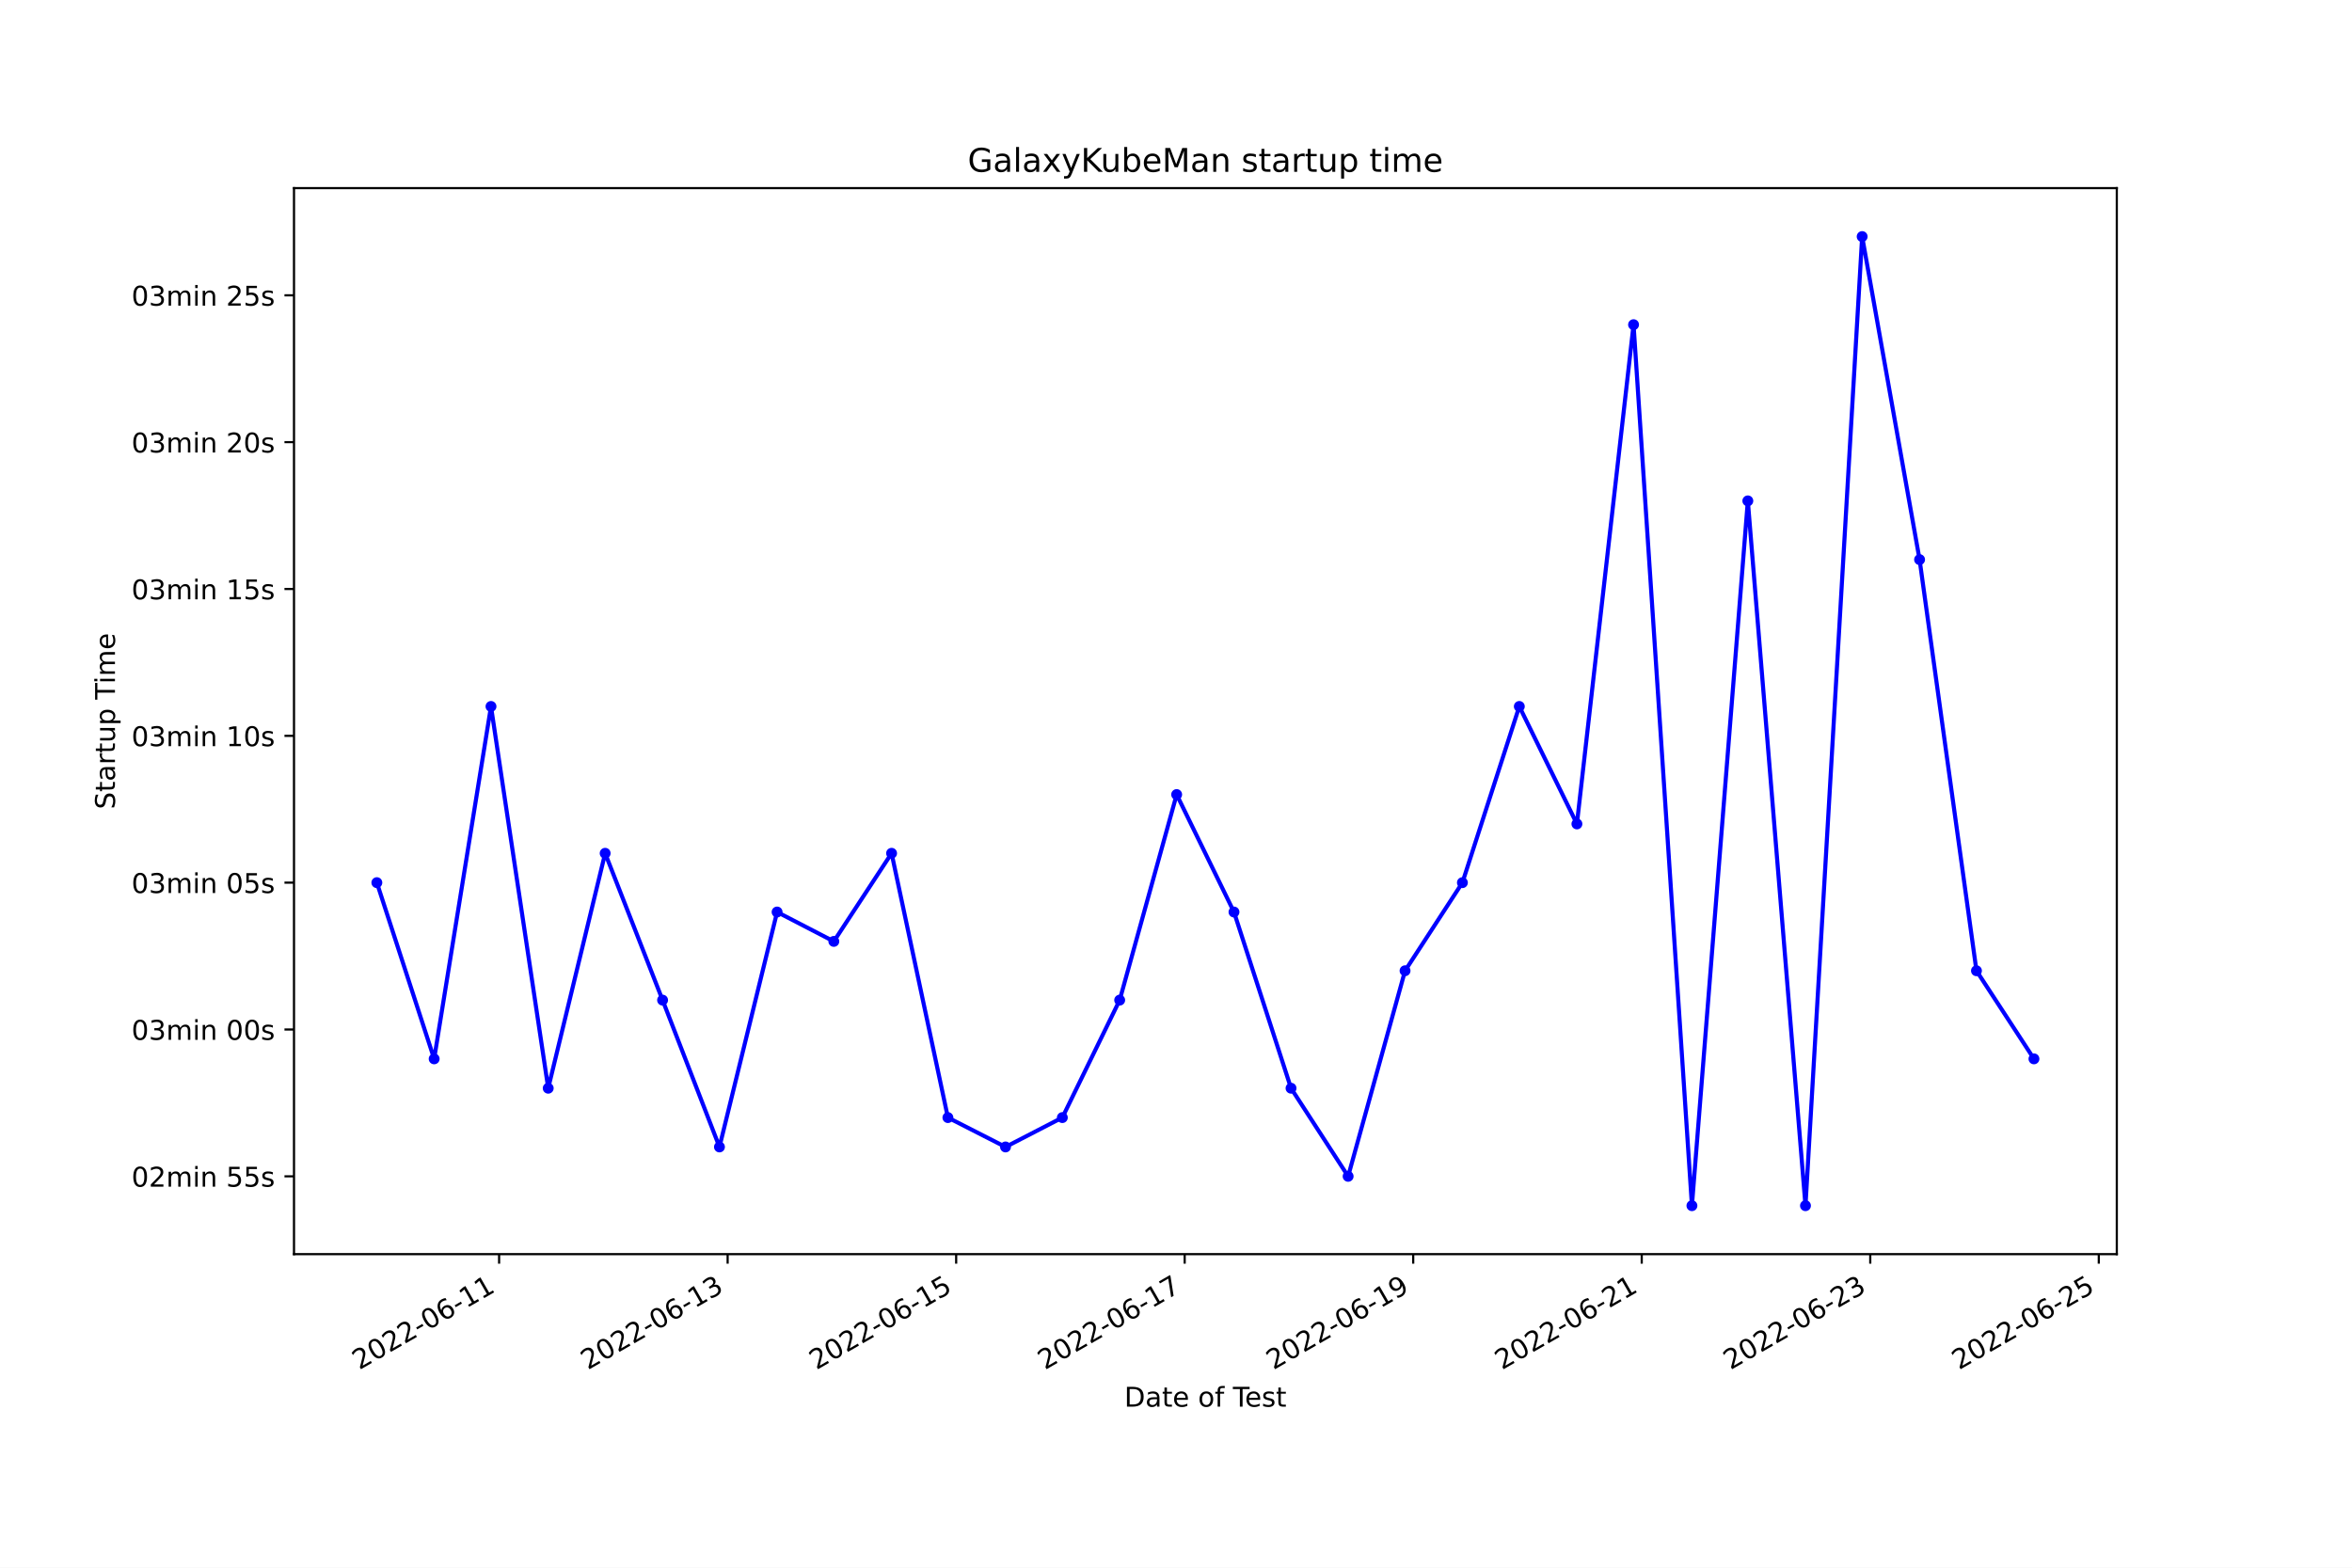
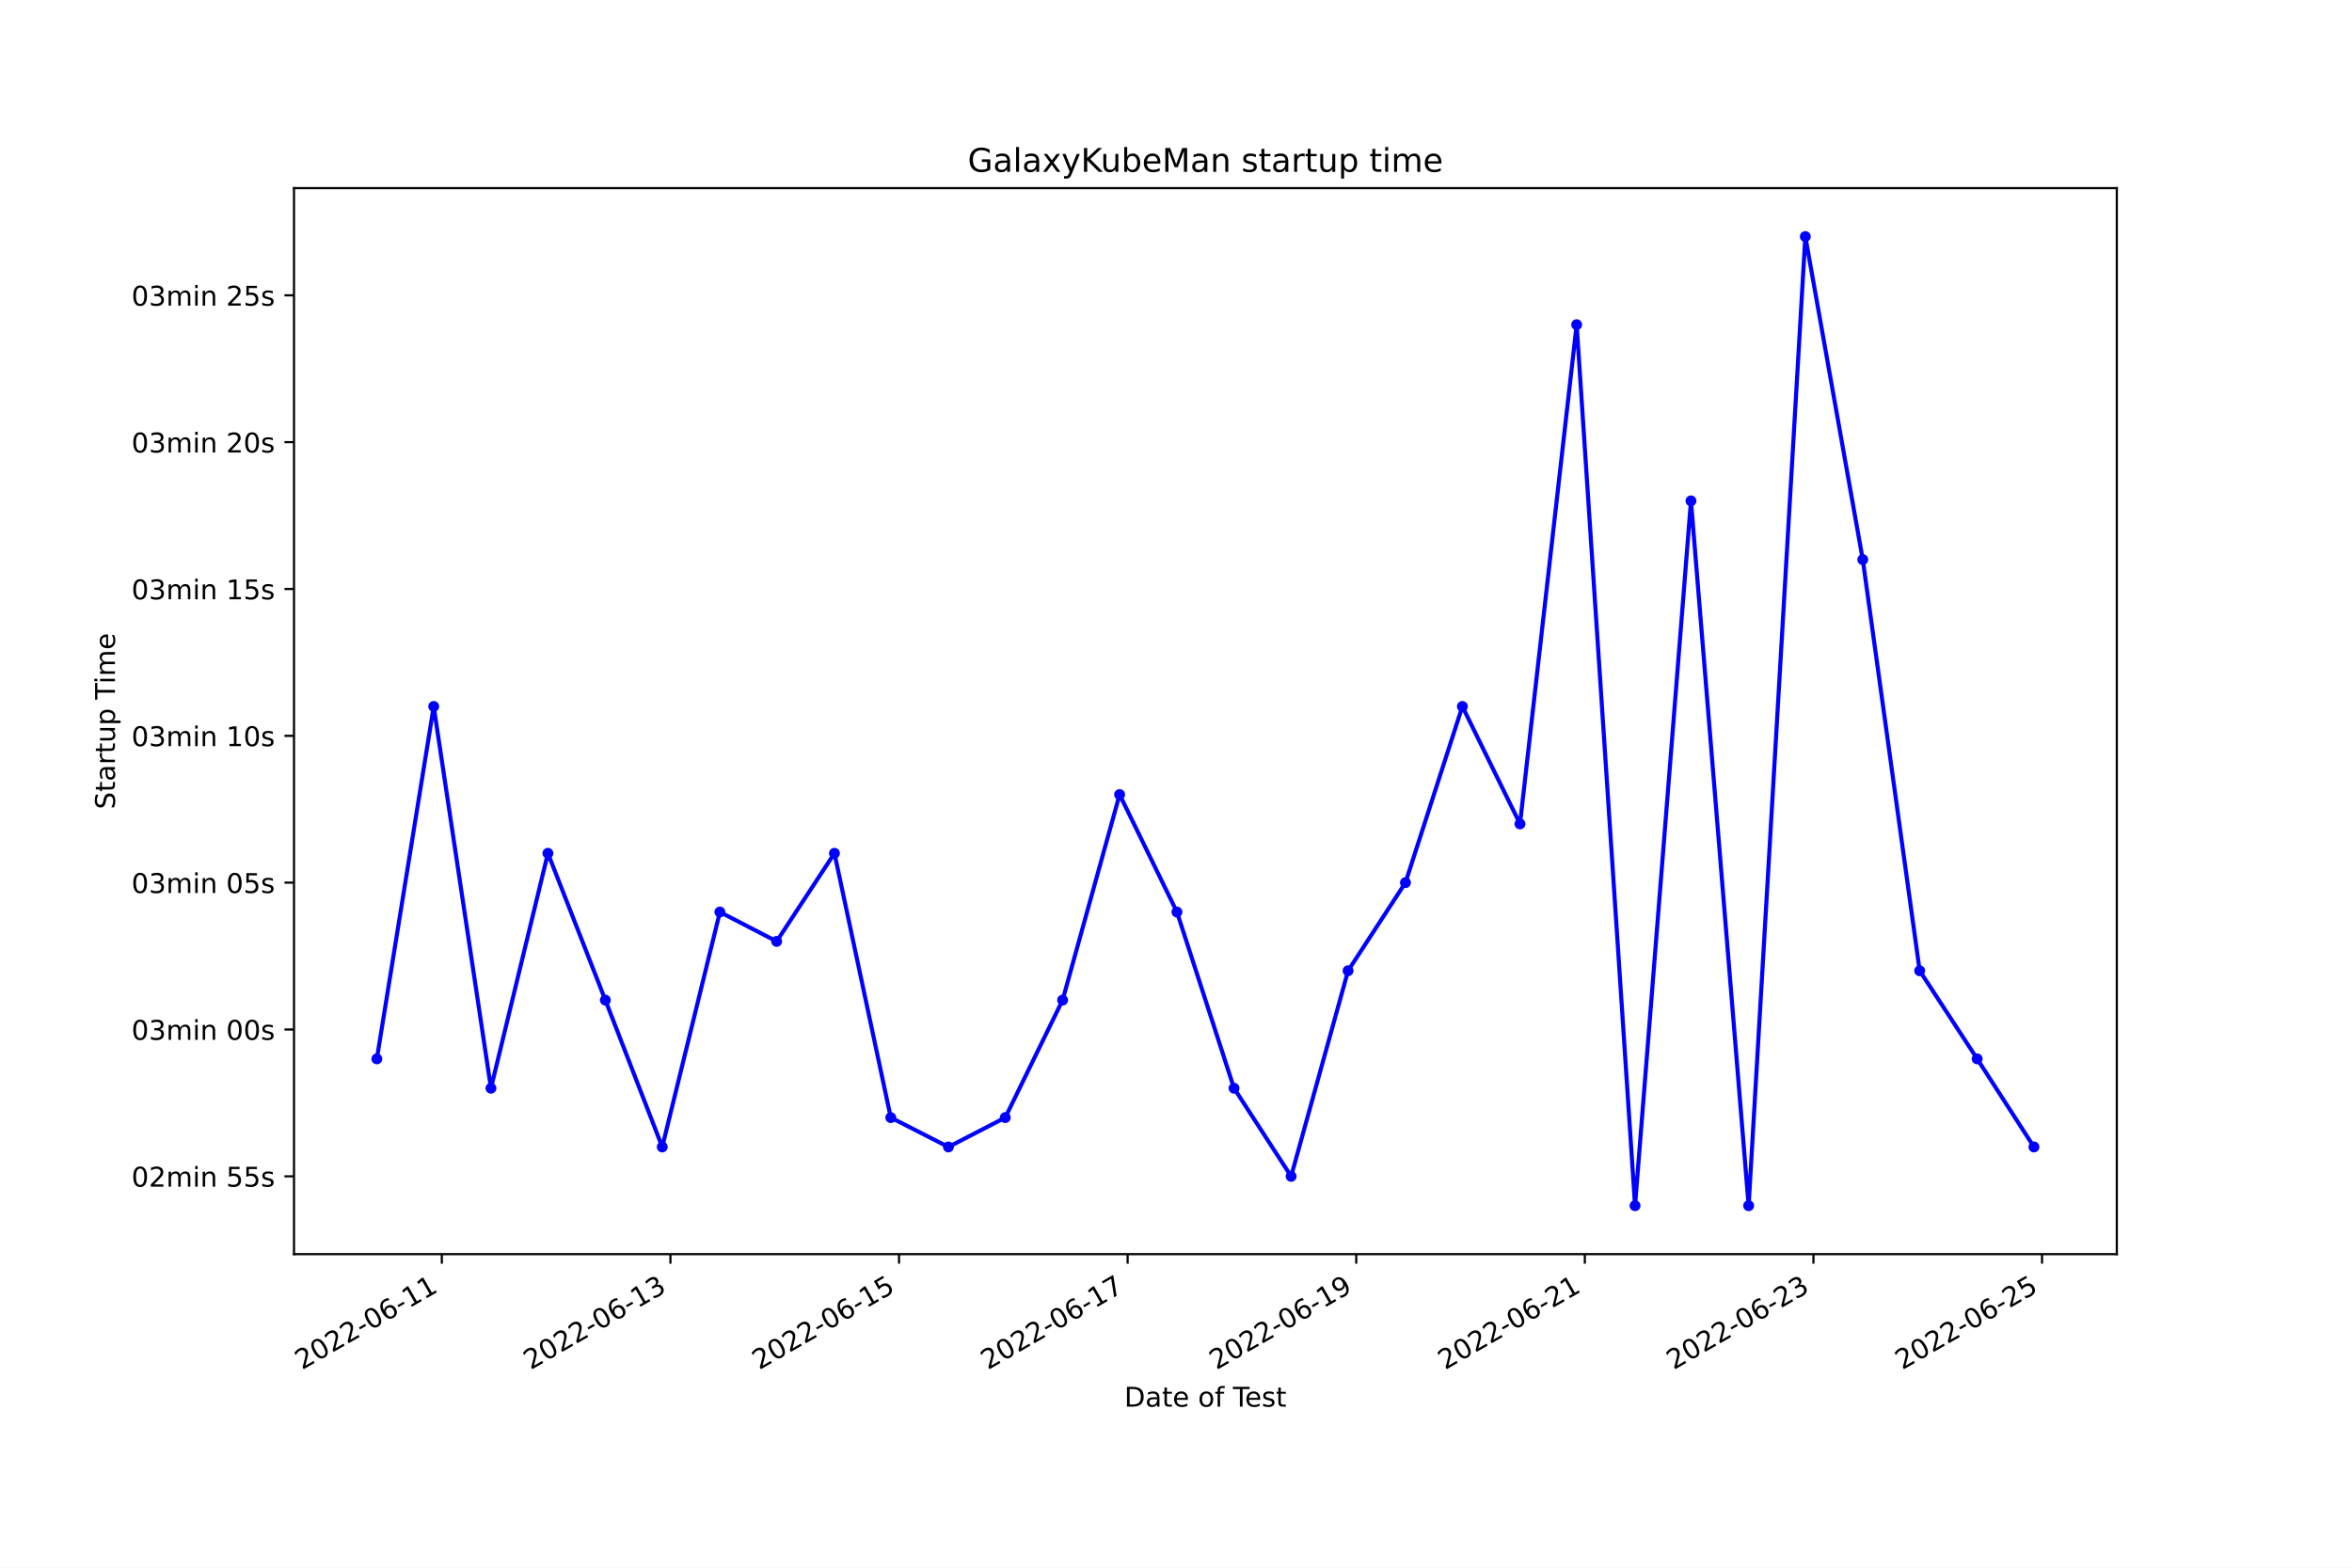
<svg xmlns="http://www.w3.org/2000/svg" xmlns:xlink="http://www.w3.org/1999/xlink" width="864pt" height="576pt" viewBox="0 0 864 576" version="1.1">
  <defs>
    <style type="text/css">*{stroke-linejoin: round; stroke-linecap: butt}</style>
  </defs>
  <g id="figure_1">
    <g id="patch_1">
      <path d="M 0 576  L 864 576  L 864 0  L 0 0  z " style="fill: #ffffff" />
    </g>
    <g id="axes_1">
      <g id="patch_2">
        <path d="M 108 460.8  L 777.6 460.8  L 777.6 69.12  L 108 69.12  z " style="fill: #ffffff" />
      </g>
      <g id="matplotlib.axis_1">
        <g id="xtick_1">
          <g id="line2d_1">
            <defs>
-               <path id="m9d5488ded0" d="M 0 0  L 0 3.5  " style="stroke: #000000; stroke-width: 0.8" />
+               <path id="m5368cde4c3" d="M 0 0  L 0 3.5  " style="stroke: #000000; stroke-width: 0.8" />
            </defs>
            <g>
-               <use xlink:href="#m9d5488ded0" x="183.346" y="460.8" style="stroke: #000000; stroke-width: 0.8" />
+               <use xlink:href="#m5368cde4c3" x="162.304" y="460.8" style="stroke: #000000; stroke-width: 0.8" />
            </g>
          </g>
          <g id="text_1">
-             <g transform="translate(131.9762 503.4383)rotate(-30)scale(0.1 -0.1)">
+             <g transform="translate(110.935 503.4383)rotate(-30)scale(0.1 -0.1)">
              <defs>
                <path id="DejaVuSans-32" d="M 1228 531  L 3431 531  L 3431 0  L 469 0  L 469 531  Q 828 903 1448 1529  Q 2069 2156 2228 2338  Q 2531 2678 2651 2914  Q 2772 3150 2772 3378  Q 2772 3750 2511 3984  Q 2250 4219 1831 4219  Q 1534 4219 1204 4116  Q 875 4013 500 3803  L 500 4441  Q 881 4594 1212 4672  Q 1544 4750 1819 4750  Q 2544 4750 2975 4387  Q 3406 4025 3406 3419  Q 3406 3131 3298 2873  Q 3191 2616 2906 2266  Q 2828 2175 2409 1742  Q 1991 1309 1228 531  z " transform="scale(0.015625)" />
                <path id="DejaVuSans-30" d="M 2034 4250  Q 1547 4250 1301 3770  Q 1056 3291 1056 2328  Q 1056 1369 1301 889  Q 1547 409 2034 409  Q 2525 409 2770 889  Q 3016 1369 3016 2328  Q 3016 3291 2770 3770  Q 2525 4250 2034 4250  z M 2034 4750  Q 2819 4750 3233 4129  Q 3647 3509 3647 2328  Q 3647 1150 3233 529  Q 2819 -91 2034 -91  Q 1250 -91 836 529  Q 422 1150 422 2328  Q 422 3509 836 4129  Q 1250 4750 2034 4750  z " transform="scale(0.015625)" />
                <path id="DejaVuSans-2d" d="M 313 2009  L 1997 2009  L 1997 1497  L 313 1497  L 313 2009  z " transform="scale(0.015625)" />
                <path id="DejaVuSans-36" d="M 2113 2584  Q 1688 2584 1439 2293  Q 1191 2003 1191 1497  Q 1191 994 1439 701  Q 1688 409 2113 409  Q 2538 409 2786 701  Q 3034 994 3034 1497  Q 3034 2003 2786 2293  Q 2538 2584 2113 2584  z M 3366 4563  L 3366 3988  Q 3128 4100 2886 4159  Q 2644 4219 2406 4219  Q 1781 4219 1451 3797  Q 1122 3375 1075 2522  Q 1259 2794 1537 2939  Q 1816 3084 2150 3084  Q 2853 3084 3261 2657  Q 3669 2231 3669 1497  Q 3669 778 3244 343  Q 2819 -91 2113 -91  Q 1303 -91 875 529  Q 447 1150 447 2328  Q 447 3434 972 4092  Q 1497 4750 2381 4750  Q 2619 4750 2861 4703  Q 3103 4656 3366 4563  z " transform="scale(0.015625)" />
                <path id="DejaVuSans-31" d="M 794 531  L 1825 531  L 1825 4091  L 703 3866  L 703 4441  L 1819 4666  L 2450 4666  L 2450 531  L 3481 531  L 3481 0  L 794 0  L 794 531  z " transform="scale(0.015625)" />
              </defs>
              <use xlink:href="#DejaVuSans-32" />
              <use xlink:href="#DejaVuSans-30" x="63.623" />
              <use xlink:href="#DejaVuSans-32" x="127.246" />
              <use xlink:href="#DejaVuSans-32" x="190.869" />
              <use xlink:href="#DejaVuSans-2d" x="254.492" />
              <use xlink:href="#DejaVuSans-30" x="290.576" />
              <use xlink:href="#DejaVuSans-36" x="354.199" />
              <use xlink:href="#DejaVuSans-2d" x="417.822" />
              <use xlink:href="#DejaVuSans-31" x="453.906" />
              <use xlink:href="#DejaVuSans-31" x="517.529" />
            </g>
          </g>
        </g>
        <g id="xtick_2">
          <g id="line2d_2">
            <g>
-               <use xlink:href="#m9d5488ded0" x="267.294" y="460.8" style="stroke: #000000; stroke-width: 0.8" />
+               <use xlink:href="#m5368cde4c3" x="246.281" y="460.8" style="stroke: #000000; stroke-width: 0.8" />
            </g>
          </g>
          <g id="text_2">
-             <g transform="translate(215.9243 503.4383)rotate(-30)scale(0.1 -0.1)">
+             <g transform="translate(194.9113 503.4383)rotate(-30)scale(0.1 -0.1)">
              <defs>
                <path id="DejaVuSans-33" d="M 2597 2516  Q 3050 2419 3304 2112  Q 3559 1806 3559 1356  Q 3559 666 3084 287  Q 2609 -91 1734 -91  Q 1441 -91 1130 -33  Q 819 25 488 141  L 488 750  Q 750 597 1062 519  Q 1375 441 1716 441  Q 2309 441 2620 675  Q 2931 909 2931 1356  Q 2931 1769 2642 2001  Q 2353 2234 1838 2234  L 1294 2234  L 1294 2753  L 1863 2753  Q 2328 2753 2575 2939  Q 2822 3125 2822 3475  Q 2822 3834 2567 4026  Q 2313 4219 1838 4219  Q 1578 4219 1281 4162  Q 984 4106 628 3988  L 628 4550  Q 988 4650 1302 4700  Q 1616 4750 1894 4750  Q 2613 4750 3031 4423  Q 3450 4097 3450 3541  Q 3450 3153 3228 2886  Q 3006 2619 2597 2516  z " transform="scale(0.015625)" />
              </defs>
              <use xlink:href="#DejaVuSans-32" />
              <use xlink:href="#DejaVuSans-30" x="63.623" />
              <use xlink:href="#DejaVuSans-32" x="127.246" />
              <use xlink:href="#DejaVuSans-32" x="190.869" />
              <use xlink:href="#DejaVuSans-2d" x="254.492" />
              <use xlink:href="#DejaVuSans-30" x="290.576" />
              <use xlink:href="#DejaVuSans-36" x="354.199" />
              <use xlink:href="#DejaVuSans-2d" x="417.822" />
              <use xlink:href="#DejaVuSans-31" x="453.906" />
              <use xlink:href="#DejaVuSans-33" x="517.529" />
            </g>
          </g>
        </g>
        <g id="xtick_3">
          <g id="line2d_3">
            <g>
-               <use xlink:href="#m9d5488ded0" x="351.242" y="460.8" style="stroke: #000000; stroke-width: 0.8" />
+               <use xlink:href="#m5368cde4c3" x="330.257" y="460.8" style="stroke: #000000; stroke-width: 0.8" />
            </g>
          </g>
          <g id="text_3">
-             <g transform="translate(299.8725 503.4383)rotate(-30)scale(0.1 -0.1)">
+             <g transform="translate(278.8875 503.4383)rotate(-30)scale(0.1 -0.1)">
              <defs>
                <path id="DejaVuSans-35" d="M 691 4666  L 3169 4666  L 3169 4134  L 1269 4134  L 1269 2991  Q 1406 3038 1543 3061  Q 1681 3084 1819 3084  Q 2600 3084 3056 2656  Q 3513 2228 3513 1497  Q 3513 744 3044 326  Q 2575 -91 1722 -91  Q 1428 -91 1123 -41  Q 819 9 494 109  L 494 744  Q 775 591 1075 516  Q 1375 441 1709 441  Q 2250 441 2565 725  Q 2881 1009 2881 1497  Q 2881 1984 2565 2268  Q 2250 2553 1709 2553  Q 1456 2553 1204 2497  Q 953 2441 691 2322  L 691 4666  z " transform="scale(0.015625)" />
              </defs>
              <use xlink:href="#DejaVuSans-32" />
              <use xlink:href="#DejaVuSans-30" x="63.623" />
              <use xlink:href="#DejaVuSans-32" x="127.246" />
              <use xlink:href="#DejaVuSans-32" x="190.869" />
              <use xlink:href="#DejaVuSans-2d" x="254.492" />
              <use xlink:href="#DejaVuSans-30" x="290.576" />
              <use xlink:href="#DejaVuSans-36" x="354.199" />
              <use xlink:href="#DejaVuSans-2d" x="417.822" />
              <use xlink:href="#DejaVuSans-31" x="453.906" />
              <use xlink:href="#DejaVuSans-35" x="517.529" />
            </g>
          </g>
        </g>
        <g id="xtick_4">
          <g id="line2d_4">
            <g>
-               <use xlink:href="#m9d5488ded0" x="435.19" y="460.8" style="stroke: #000000; stroke-width: 0.8" />
+               <use xlink:href="#m5368cde4c3" x="414.233" y="460.8" style="stroke: #000000; stroke-width: 0.8" />
            </g>
          </g>
          <g id="text_4">
-             <g transform="translate(383.8206 503.4383)rotate(-30)scale(0.1 -0.1)">
+             <g transform="translate(362.8638 503.4383)rotate(-30)scale(0.1 -0.1)">
              <defs>
                <path id="DejaVuSans-37" d="M 525 4666  L 3525 4666  L 3525 4397  L 1831 0  L 1172 0  L 2766 4134  L 525 4134  L 525 4666  z " transform="scale(0.015625)" />
              </defs>
              <use xlink:href="#DejaVuSans-32" />
              <use xlink:href="#DejaVuSans-30" x="63.623" />
              <use xlink:href="#DejaVuSans-32" x="127.246" />
              <use xlink:href="#DejaVuSans-32" x="190.869" />
              <use xlink:href="#DejaVuSans-2d" x="254.492" />
              <use xlink:href="#DejaVuSans-30" x="290.576" />
              <use xlink:href="#DejaVuSans-36" x="354.199" />
              <use xlink:href="#DejaVuSans-2d" x="417.822" />
              <use xlink:href="#DejaVuSans-31" x="453.906" />
              <use xlink:href="#DejaVuSans-37" x="517.529" />
            </g>
          </g>
        </g>
        <g id="xtick_5">
          <g id="line2d_5">
            <g>
-               <use xlink:href="#m9d5488ded0" x="519.138" y="460.8" style="stroke: #000000; stroke-width: 0.8" />
+               <use xlink:href="#m5368cde4c3" x="498.21" y="460.8" style="stroke: #000000; stroke-width: 0.8" />
            </g>
          </g>
          <g id="text_5">
-             <g transform="translate(467.7687 503.4383)rotate(-30)scale(0.1 -0.1)">
+             <g transform="translate(446.8401 503.4383)rotate(-30)scale(0.1 -0.1)">
              <defs>
                <path id="DejaVuSans-39" d="M 703 97  L 703 672  Q 941 559 1184 500  Q 1428 441 1663 441  Q 2288 441 2617 861  Q 2947 1281 2994 2138  Q 2813 1869 2534 1725  Q 2256 1581 1919 1581  Q 1219 1581 811 2004  Q 403 2428 403 3163  Q 403 3881 828 4315  Q 1253 4750 1959 4750  Q 2769 4750 3195 4129  Q 3622 3509 3622 2328  Q 3622 1225 3098 567  Q 2575 -91 1691 -91  Q 1453 -91 1209 -44  Q 966 3 703 97  z M 1959 2075  Q 2384 2075 2632 2365  Q 2881 2656 2881 3163  Q 2881 3666 2632 3958  Q 2384 4250 1959 4250  Q 1534 4250 1286 3958  Q 1038 3666 1038 3163  Q 1038 2656 1286 2365  Q 1534 2075 1959 2075  z " transform="scale(0.015625)" />
              </defs>
              <use xlink:href="#DejaVuSans-32" />
              <use xlink:href="#DejaVuSans-30" x="63.623" />
              <use xlink:href="#DejaVuSans-32" x="127.246" />
              <use xlink:href="#DejaVuSans-32" x="190.869" />
              <use xlink:href="#DejaVuSans-2d" x="254.492" />
              <use xlink:href="#DejaVuSans-30" x="290.576" />
              <use xlink:href="#DejaVuSans-36" x="354.199" />
              <use xlink:href="#DejaVuSans-2d" x="417.822" />
              <use xlink:href="#DejaVuSans-31" x="453.906" />
              <use xlink:href="#DejaVuSans-39" x="517.529" />
            </g>
          </g>
        </g>
        <g id="xtick_6">
          <g id="line2d_6">
            <g>
-               <use xlink:href="#m9d5488ded0" x="603.086" y="460.8" style="stroke: #000000; stroke-width: 0.8" />
+               <use xlink:href="#m5368cde4c3" x="582.186" y="460.8" style="stroke: #000000; stroke-width: 0.8" />
            </g>
          </g>
          <g id="text_6">
-             <g transform="translate(551.7168 503.4383)rotate(-30)scale(0.1 -0.1)">
+             <g transform="translate(530.8163 503.4383)rotate(-30)scale(0.1 -0.1)">
              <use xlink:href="#DejaVuSans-32" />
              <use xlink:href="#DejaVuSans-30" x="63.623" />
              <use xlink:href="#DejaVuSans-32" x="127.246" />
              <use xlink:href="#DejaVuSans-32" x="190.869" />
              <use xlink:href="#DejaVuSans-2d" x="254.492" />
              <use xlink:href="#DejaVuSans-30" x="290.576" />
              <use xlink:href="#DejaVuSans-36" x="354.199" />
              <use xlink:href="#DejaVuSans-2d" x="417.822" />
              <use xlink:href="#DejaVuSans-32" x="453.906" />
              <use xlink:href="#DejaVuSans-31" x="517.529" />
            </g>
          </g>
        </g>
        <g id="xtick_7">
          <g id="line2d_7">
            <g>
-               <use xlink:href="#m9d5488ded0" x="687.034" y="460.8" style="stroke: #000000; stroke-width: 0.8" />
+               <use xlink:href="#m5368cde4c3" x="666.162" y="460.8" style="stroke: #000000; stroke-width: 0.8" />
            </g>
          </g>
          <g id="text_7">
-             <g transform="translate(635.6649 503.4383)rotate(-30)scale(0.1 -0.1)">
+             <g transform="translate(614.7926 503.4383)rotate(-30)scale(0.1 -0.1)">
              <use xlink:href="#DejaVuSans-32" />
              <use xlink:href="#DejaVuSans-30" x="63.623" />
              <use xlink:href="#DejaVuSans-32" x="127.246" />
              <use xlink:href="#DejaVuSans-32" x="190.869" />
              <use xlink:href="#DejaVuSans-2d" x="254.492" />
              <use xlink:href="#DejaVuSans-30" x="290.576" />
              <use xlink:href="#DejaVuSans-36" x="354.199" />
              <use xlink:href="#DejaVuSans-2d" x="417.822" />
              <use xlink:href="#DejaVuSans-32" x="453.906" />
              <use xlink:href="#DejaVuSans-33" x="517.529" />
            </g>
          </g>
        </g>
        <g id="xtick_8">
          <g id="line2d_8">
            <g>
-               <use xlink:href="#m9d5488ded0" x="770.982" y="460.8" style="stroke: #000000; stroke-width: 0.8" />
+               <use xlink:href="#m5368cde4c3" x="750.138" y="460.8" style="stroke: #000000; stroke-width: 0.8" />
            </g>
          </g>
          <g id="text_8">
-             <g transform="translate(719.613 503.4383)rotate(-30)scale(0.1 -0.1)">
+             <g transform="translate(698.7688 503.4383)rotate(-30)scale(0.1 -0.1)">
              <use xlink:href="#DejaVuSans-32" />
              <use xlink:href="#DejaVuSans-30" x="63.623" />
              <use xlink:href="#DejaVuSans-32" x="127.246" />
              <use xlink:href="#DejaVuSans-32" x="190.869" />
              <use xlink:href="#DejaVuSans-2d" x="254.492" />
              <use xlink:href="#DejaVuSans-30" x="290.576" />
              <use xlink:href="#DejaVuSans-36" x="354.199" />
              <use xlink:href="#DejaVuSans-2d" x="417.822" />
              <use xlink:href="#DejaVuSans-32" x="453.906" />
              <use xlink:href="#DejaVuSans-35" x="517.529" />
            </g>
          </g>
        </g>
        <g id="text_9">
          <g transform="translate(413.0063 516.8378)scale(0.1 -0.1)">
            <defs>
              <path id="DejaVuSans-44" d="M 1259 4147  L 1259 519  L 2022 519  Q 2988 519 3436 956  Q 3884 1394 3884 2338  Q 3884 3275 3436 3711  Q 2988 4147 2022 4147  L 1259 4147  z M 628 4666  L 1925 4666  Q 3281 4666 3915 4102  Q 4550 3538 4550 2338  Q 4550 1131 3912 565  Q 3275 0 1925 0  L 628 0  L 628 4666  z " transform="scale(0.015625)" />
              <path id="DejaVuSans-61" d="M 2194 1759  Q 1497 1759 1228 1600  Q 959 1441 959 1056  Q 959 750 1161 570  Q 1363 391 1709 391  Q 2188 391 2477 730  Q 2766 1069 2766 1631  L 2766 1759  L 2194 1759  z M 3341 1997  L 3341 0  L 2766 0  L 2766 531  Q 2569 213 2275 61  Q 1981 -91 1556 -91  Q 1019 -91 701 211  Q 384 513 384 1019  Q 384 1609 779 1909  Q 1175 2209 1959 2209  L 2766 2209  L 2766 2266  Q 2766 2663 2505 2880  Q 2244 3097 1772 3097  Q 1472 3097 1187 3025  Q 903 2953 641 2809  L 641 3341  Q 956 3463 1253 3523  Q 1550 3584 1831 3584  Q 2591 3584 2966 3190  Q 3341 2797 3341 1997  z " transform="scale(0.015625)" />
              <path id="DejaVuSans-74" d="M 1172 4494  L 1172 3500  L 2356 3500  L 2356 3053  L 1172 3053  L 1172 1153  Q 1172 725 1289 603  Q 1406 481 1766 481  L 2356 481  L 2356 0  L 1766 0  Q 1100 0 847 248  Q 594 497 594 1153  L 594 3053  L 172 3053  L 172 3500  L 594 3500  L 594 4494  L 1172 4494  z " transform="scale(0.015625)" />
              <path id="DejaVuSans-65" d="M 3597 1894  L 3597 1613  L 953 1613  Q 991 1019 1311 708  Q 1631 397 2203 397  Q 2534 397 2845 478  Q 3156 559 3463 722  L 3463 178  Q 3153 47 2828 -22  Q 2503 -91 2169 -91  Q 1331 -91 842 396  Q 353 884 353 1716  Q 353 2575 817 3079  Q 1281 3584 2069 3584  Q 2775 3584 3186 3129  Q 3597 2675 3597 1894  z M 3022 2063  Q 3016 2534 2758 2815  Q 2500 3097 2075 3097  Q 1594 3097 1305 2825  Q 1016 2553 972 2059  L 3022 2063  z " transform="scale(0.015625)" />
              <path id="DejaVuSans-20" transform="scale(0.015625)" />
              <path id="DejaVuSans-6f" d="M 1959 3097  Q 1497 3097 1228 2736  Q 959 2375 959 1747  Q 959 1119 1226 758  Q 1494 397 1959 397  Q 2419 397 2687 759  Q 2956 1122 2956 1747  Q 2956 2369 2687 2733  Q 2419 3097 1959 3097  z M 1959 3584  Q 2709 3584 3137 3096  Q 3566 2609 3566 1747  Q 3566 888 3137 398  Q 2709 -91 1959 -91  Q 1206 -91 779 398  Q 353 888 353 1747  Q 353 2609 779 3096  Q 1206 3584 1959 3584  z " transform="scale(0.015625)" />
              <path id="DejaVuSans-66" d="M 2375 4863  L 2375 4384  L 1825 4384  Q 1516 4384 1395 4259  Q 1275 4134 1275 3809  L 1275 3500  L 2222 3500  L 2222 3053  L 1275 3053  L 1275 0  L 697 0  L 697 3053  L 147 3053  L 147 3500  L 697 3500  L 697 3744  Q 697 4328 969 4595  Q 1241 4863 1831 4863  L 2375 4863  z " transform="scale(0.015625)" />
              <path id="DejaVuSans-54" d="M -19 4666  L 3928 4666  L 3928 4134  L 2272 4134  L 2272 0  L 1638 0  L 1638 4134  L -19 4134  L -19 4666  z " transform="scale(0.015625)" />
              <path id="DejaVuSans-73" d="M 2834 3397  L 2834 2853  Q 2591 2978 2328 3040  Q 2066 3103 1784 3103  Q 1356 3103 1142 2972  Q 928 2841 928 2578  Q 928 2378 1081 2264  Q 1234 2150 1697 2047  L 1894 2003  Q 2506 1872 2764 1633  Q 3022 1394 3022 966  Q 3022 478 2636 193  Q 2250 -91 1575 -91  Q 1294 -91 989 -36  Q 684 19 347 128  L 347 722  Q 666 556 975 473  Q 1284 391 1588 391  Q 1994 391 2212 530  Q 2431 669 2431 922  Q 2431 1156 2273 1281  Q 2116 1406 1581 1522  L 1381 1569  Q 847 1681 609 1914  Q 372 2147 372 2553  Q 372 3047 722 3315  Q 1072 3584 1716 3584  Q 2034 3584 2315 3537  Q 2597 3491 2834 3397  z " transform="scale(0.015625)" />
            </defs>
            <use xlink:href="#DejaVuSans-44" />
            <use xlink:href="#DejaVuSans-61" x="77.002" />
            <use xlink:href="#DejaVuSans-74" x="138.281" />
            <use xlink:href="#DejaVuSans-65" x="177.49" />
            <use xlink:href="#DejaVuSans-20" x="239.014" />
            <use xlink:href="#DejaVuSans-6f" x="270.801" />
            <use xlink:href="#DejaVuSans-66" x="331.982" />
            <use xlink:href="#DejaVuSans-20" x="367.188" />
            <use xlink:href="#DejaVuSans-54" x="398.975" />
            <use xlink:href="#DejaVuSans-65" x="443.059" />
            <use xlink:href="#DejaVuSans-73" x="504.582" />
            <use xlink:href="#DejaVuSans-74" x="556.682" />
          </g>
        </g>
      </g>
      <g id="matplotlib.axis_2">
        <g id="ytick_1">
          <g id="line2d_9">
            <defs>
-               <path id="m24ab388306" d="M 0 0  L -3.5 0  " style="stroke: #000000; stroke-width: 0.8" />
+               <path id="m2d0a5189ea" d="M 0 0  L -3.5 0  " style="stroke: #000000; stroke-width: 0.8" />
            </defs>
            <g>
-               <use xlink:href="#m24ab388306" x="108" y="432.206" style="stroke: #000000; stroke-width: 0.8" />
+               <use xlink:href="#m2d0a5189ea" x="108" y="432.206" style="stroke: #000000; stroke-width: 0.8" />
            </g>
          </g>
          <g id="text_10">
            <g transform="translate(48.30625 436.0055)scale(0.1 -0.1)">
              <defs>
                <path id="DejaVuSans-6d" d="M 3328 2828  Q 3544 3216 3844 3400  Q 4144 3584 4550 3584  Q 5097 3584 5394 3201  Q 5691 2819 5691 2113  L 5691 0  L 5113 0  L 5113 2094  Q 5113 2597 4934 2840  Q 4756 3084 4391 3084  Q 3944 3084 3684 2787  Q 3425 2491 3425 1978  L 3425 0  L 2847 0  L 2847 2094  Q 2847 2600 2669 2842  Q 2491 3084 2119 3084  Q 1678 3084 1418 2786  Q 1159 2488 1159 1978  L 1159 0  L 581 0  L 581 3500  L 1159 3500  L 1159 2956  Q 1356 3278 1631 3431  Q 1906 3584 2284 3584  Q 2666 3584 2933 3390  Q 3200 3197 3328 2828  z " transform="scale(0.015625)" />
                <path id="DejaVuSans-69" d="M 603 3500  L 1178 3500  L 1178 0  L 603 0  L 603 3500  z M 603 4863  L 1178 4863  L 1178 4134  L 603 4134  L 603 4863  z " transform="scale(0.015625)" />
                <path id="DejaVuSans-6e" d="M 3513 2113  L 3513 0  L 2938 0  L 2938 2094  Q 2938 2591 2744 2837  Q 2550 3084 2163 3084  Q 1697 3084 1428 2787  Q 1159 2491 1159 1978  L 1159 0  L 581 0  L 581 3500  L 1159 3500  L 1159 2956  Q 1366 3272 1645 3428  Q 1925 3584 2291 3584  Q 2894 3584 3203 3211  Q 3513 2838 3513 2113  z " transform="scale(0.015625)" />
              </defs>
              <use xlink:href="#DejaVuSans-30" />
              <use xlink:href="#DejaVuSans-32" x="63.623" />
              <use xlink:href="#DejaVuSans-6d" x="127.246" />
              <use xlink:href="#DejaVuSans-69" x="224.658" />
              <use xlink:href="#DejaVuSans-6e" x="252.441" />
              <use xlink:href="#DejaVuSans-20" x="315.82" />
              <use xlink:href="#DejaVuSans-35" x="347.607" />
              <use xlink:href="#DejaVuSans-35" x="411.23" />
              <use xlink:href="#DejaVuSans-73" x="474.854" />
            </g>
          </g>
        </g>
        <g id="ytick_2">
          <g id="line2d_10">
            <g>
-               <use xlink:href="#m24ab388306" x="108" y="378.256" style="stroke: #000000; stroke-width: 0.8" />
+               <use xlink:href="#m2d0a5189ea" x="108" y="378.256" style="stroke: #000000; stroke-width: 0.8" />
            </g>
          </g>
          <g id="text_11">
            <g transform="translate(48.30625 382.0551)scale(0.1 -0.1)">
              <use xlink:href="#DejaVuSans-30" />
              <use xlink:href="#DejaVuSans-33" x="63.623" />
              <use xlink:href="#DejaVuSans-6d" x="127.246" />
              <use xlink:href="#DejaVuSans-69" x="224.658" />
              <use xlink:href="#DejaVuSans-6e" x="252.441" />
              <use xlink:href="#DejaVuSans-20" x="315.82" />
              <use xlink:href="#DejaVuSans-30" x="347.607" />
              <use xlink:href="#DejaVuSans-30" x="411.23" />
              <use xlink:href="#DejaVuSans-73" x="474.854" />
            </g>
          </g>
        </g>
        <g id="ytick_3">
          <g id="line2d_11">
            <g>
-               <use xlink:href="#m24ab388306" x="108" y="324.305" style="stroke: #000000; stroke-width: 0.8" />
+               <use xlink:href="#m2d0a5189ea" x="108" y="324.305" style="stroke: #000000; stroke-width: 0.8" />
            </g>
          </g>
          <g id="text_12">
            <g transform="translate(48.30625 328.1047)scale(0.1 -0.1)">
              <use xlink:href="#DejaVuSans-30" />
              <use xlink:href="#DejaVuSans-33" x="63.623" />
              <use xlink:href="#DejaVuSans-6d" x="127.246" />
              <use xlink:href="#DejaVuSans-69" x="224.658" />
              <use xlink:href="#DejaVuSans-6e" x="252.441" />
              <use xlink:href="#DejaVuSans-20" x="315.82" />
              <use xlink:href="#DejaVuSans-30" x="347.607" />
              <use xlink:href="#DejaVuSans-35" x="411.23" />
              <use xlink:href="#DejaVuSans-73" x="474.854" />
            </g>
          </g>
        </g>
        <g id="ytick_4">
          <g id="line2d_12">
            <g>
-               <use xlink:href="#m24ab388306" x="108" y="270.355" style="stroke: #000000; stroke-width: 0.8" />
+               <use xlink:href="#m2d0a5189ea" x="108" y="270.355" style="stroke: #000000; stroke-width: 0.8" />
            </g>
          </g>
          <g id="text_13">
            <g transform="translate(48.30625 274.1543)scale(0.1 -0.1)">
              <use xlink:href="#DejaVuSans-30" />
              <use xlink:href="#DejaVuSans-33" x="63.623" />
              <use xlink:href="#DejaVuSans-6d" x="127.246" />
              <use xlink:href="#DejaVuSans-69" x="224.658" />
              <use xlink:href="#DejaVuSans-6e" x="252.441" />
              <use xlink:href="#DejaVuSans-20" x="315.82" />
              <use xlink:href="#DejaVuSans-31" x="347.607" />
              <use xlink:href="#DejaVuSans-30" x="411.23" />
              <use xlink:href="#DejaVuSans-73" x="474.854" />
            </g>
          </g>
        </g>
        <g id="ytick_5">
          <g id="line2d_13">
            <g>
-               <use xlink:href="#m24ab388306" x="108" y="216.405" style="stroke: #000000; stroke-width: 0.8" />
+               <use xlink:href="#m2d0a5189ea" x="108" y="216.405" style="stroke: #000000; stroke-width: 0.8" />
            </g>
          </g>
          <g id="text_14">
            <g transform="translate(48.30625 220.2038)scale(0.1 -0.1)">
              <use xlink:href="#DejaVuSans-30" />
              <use xlink:href="#DejaVuSans-33" x="63.623" />
              <use xlink:href="#DejaVuSans-6d" x="127.246" />
              <use xlink:href="#DejaVuSans-69" x="224.658" />
              <use xlink:href="#DejaVuSans-6e" x="252.441" />
              <use xlink:href="#DejaVuSans-20" x="315.82" />
              <use xlink:href="#DejaVuSans-31" x="347.607" />
              <use xlink:href="#DejaVuSans-35" x="411.23" />
              <use xlink:href="#DejaVuSans-73" x="474.854" />
            </g>
          </g>
        </g>
        <g id="ytick_6">
          <g id="line2d_14">
            <g>
-               <use xlink:href="#m24ab388306" x="108" y="162.454" style="stroke: #000000; stroke-width: 0.8" />
+               <use xlink:href="#m2d0a5189ea" x="108" y="162.454" style="stroke: #000000; stroke-width: 0.8" />
            </g>
          </g>
          <g id="text_15">
            <g transform="translate(48.30625 166.2534)scale(0.1 -0.1)">
              <use xlink:href="#DejaVuSans-30" />
              <use xlink:href="#DejaVuSans-33" x="63.623" />
              <use xlink:href="#DejaVuSans-6d" x="127.246" />
              <use xlink:href="#DejaVuSans-69" x="224.658" />
              <use xlink:href="#DejaVuSans-6e" x="252.441" />
              <use xlink:href="#DejaVuSans-20" x="315.82" />
              <use xlink:href="#DejaVuSans-32" x="347.607" />
              <use xlink:href="#DejaVuSans-30" x="411.23" />
              <use xlink:href="#DejaVuSans-73" x="474.854" />
            </g>
          </g>
        </g>
        <g id="ytick_7">
          <g id="line2d_15">
            <g>
-               <use xlink:href="#m24ab388306" x="108" y="108.504" style="stroke: #000000; stroke-width: 0.8" />
+               <use xlink:href="#m2d0a5189ea" x="108" y="108.504" style="stroke: #000000; stroke-width: 0.8" />
            </g>
          </g>
          <g id="text_16">
            <g transform="translate(48.30625 112.303)scale(0.1 -0.1)">
              <use xlink:href="#DejaVuSans-30" />
              <use xlink:href="#DejaVuSans-33" x="63.623" />
              <use xlink:href="#DejaVuSans-6d" x="127.246" />
              <use xlink:href="#DejaVuSans-69" x="224.658" />
              <use xlink:href="#DejaVuSans-6e" x="252.441" />
              <use xlink:href="#DejaVuSans-20" x="315.82" />
              <use xlink:href="#DejaVuSans-32" x="347.607" />
              <use xlink:href="#DejaVuSans-35" x="411.23" />
              <use xlink:href="#DejaVuSans-73" x="474.854" />
            </g>
          </g>
        </g>
        <g id="text_17">
          <g transform="translate(42.22656 297.3397)rotate(-90)scale(0.1 -0.1)">
            <defs>
              <path id="DejaVuSans-53" d="M 3425 4513  L 3425 3897  Q 3066 4069 2747 4153  Q 2428 4238 2131 4238  Q 1616 4238 1336 4038  Q 1056 3838 1056 3469  Q 1056 3159 1242 3001  Q 1428 2844 1947 2747  L 2328 2669  Q 3034 2534 3370 2195  Q 3706 1856 3706 1288  Q 3706 609 3251 259  Q 2797 -91 1919 -91  Q 1588 -91 1214 -16  Q 841 59 441 206  L 441 856  Q 825 641 1194 531  Q 1563 422 1919 422  Q 2459 422 2753 634  Q 3047 847 3047 1241  Q 3047 1584 2836 1778  Q 2625 1972 2144 2069  L 1759 2144  Q 1053 2284 737 2584  Q 422 2884 422 3419  Q 422 4038 858 4394  Q 1294 4750 2059 4750  Q 2388 4750 2728 4690  Q 3069 4631 3425 4513  z " transform="scale(0.015625)" />
              <path id="DejaVuSans-72" d="M 2631 2963  Q 2534 3019 2420 3045  Q 2306 3072 2169 3072  Q 1681 3072 1420 2755  Q 1159 2438 1159 1844  L 1159 0  L 581 0  L 581 3500  L 1159 3500  L 1159 2956  Q 1341 3275 1631 3429  Q 1922 3584 2338 3584  Q 2397 3584 2469 3576  Q 2541 3569 2628 3553  L 2631 2963  z " transform="scale(0.015625)" />
              <path id="DejaVuSans-75" d="M 544 1381  L 544 3500  L 1119 3500  L 1119 1403  Q 1119 906 1312 657  Q 1506 409 1894 409  Q 2359 409 2629 706  Q 2900 1003 2900 1516  L 2900 3500  L 3475 3500  L 3475 0  L 2900 0  L 2900 538  Q 2691 219 2414 64  Q 2138 -91 1772 -91  Q 1169 -91 856 284  Q 544 659 544 1381  z M 1991 3584  L 1991 3584  z " transform="scale(0.015625)" />
              <path id="DejaVuSans-70" d="M 1159 525  L 1159 -1331  L 581 -1331  L 581 3500  L 1159 3500  L 1159 2969  Q 1341 3281 1617 3432  Q 1894 3584 2278 3584  Q 2916 3584 3314 3078  Q 3713 2572 3713 1747  Q 3713 922 3314 415  Q 2916 -91 2278 -91  Q 1894 -91 1617 61  Q 1341 213 1159 525  z M 3116 1747  Q 3116 2381 2855 2742  Q 2594 3103 2138 3103  Q 1681 3103 1420 2742  Q 1159 2381 1159 1747  Q 1159 1113 1420 752  Q 1681 391 2138 391  Q 2594 391 2855 752  Q 3116 1113 3116 1747  z " transform="scale(0.015625)" />
            </defs>
            <use xlink:href="#DejaVuSans-53" />
            <use xlink:href="#DejaVuSans-74" x="63.477" />
            <use xlink:href="#DejaVuSans-61" x="102.686" />
            <use xlink:href="#DejaVuSans-72" x="163.965" />
            <use xlink:href="#DejaVuSans-74" x="205.078" />
            <use xlink:href="#DejaVuSans-75" x="244.287" />
            <use xlink:href="#DejaVuSans-70" x="307.666" />
            <use xlink:href="#DejaVuSans-20" x="371.143" />
            <use xlink:href="#DejaVuSans-54" x="402.93" />
            <use xlink:href="#DejaVuSans-69" x="460.889" />
            <use xlink:href="#DejaVuSans-6d" x="488.672" />
            <use xlink:href="#DejaVuSans-65" x="586.084" />
          </g>
        </g>
      </g>
      <g id="line2d_16">
-         <path d="M 747.164 389.046  L 726.048 356.676  L 705.152 205.615  L 684.059 86.924  L 663.236 442.996  L 642.06 184.034  L 621.523 442.996  L 600.082 119.294  L 579.276 302.725  L 558.117 259.565  L 537.21 324.305  L 516.141 356.676  L 495.233 432.206  L 474.259 399.836  L 453.299 335.096  L 432.243 291.935  L 411.312 367.466  L 390.247 410.626  L 369.377 421.416  L 348.213 410.626  L 327.522 313.515  L 306.301 345.886  L 285.464 335.096  L 264.289 421.416  L 243.398 367.466  L 222.303 313.515  L 201.387 399.836  L 180.368 259.565  L 159.486 389.046  L 138.436 324.305  " clip-path="url(#pa7af59de83)" style="fill: none; stroke: #0000ff; stroke-width: 1.5; stroke-linecap: square" />
+         <path d="M 747.164 421.416  L 726.311 389.046  L 705.189 356.676  L 684.285 205.615  L 663.185 86.924  L 642.356 442.996  L 621.173 184.034  L 600.628 442.996  L 579.181 119.294  L 558.367 302.725  L 537.201 259.565  L 516.288 324.305  L 495.211 356.676  L 474.296 432.206  L 453.316 399.836  L 432.348 335.096  L 411.285 291.935  L 390.347 367.466  L 369.275 410.626  L 348.398 421.416  L 327.227 410.626  L 306.529 313.515  L 285.301 345.886  L 264.457 335.096  L 243.275 421.416  L 222.377 367.466  L 201.275 313.515  L 180.352 399.836  L 159.326 259.565  L 138.436 389.046  " clip-path="url(#p59d80033d0)" style="fill: none; stroke: #0000ff; stroke-width: 1.5; stroke-linecap: square" />
        <defs>
-           <path id="ma84870de27" d="M 0 1.5  C 0.398 1.5 0.779 1.342 1.061 1.061  C 1.342 0.779 1.5 0.398 1.5 0  C 1.5 -0.398 1.342 -0.779 1.061 -1.061  C 0.779 -1.342 0.398 -1.5 0 -1.5  C -0.398 -1.5 -0.779 -1.342 -1.061 -1.061  C -1.342 -0.779 -1.5 -0.398 -1.5 0  C -1.5 0.398 -1.342 0.779 -1.061 1.061  C -0.779 1.342 -0.398 1.5 0 1.5  z " style="stroke: #0000ff" />
+           <path id="meda094b496" d="M 0 1.5  C 0.398 1.5 0.779 1.342 1.061 1.061  C 1.342 0.779 1.5 0.398 1.5 0  C 1.5 -0.398 1.342 -0.779 1.061 -1.061  C 0.779 -1.342 0.398 -1.5 0 -1.5  C -0.398 -1.5 -0.779 -1.342 -1.061 -1.061  C -1.342 -0.779 -1.5 -0.398 -1.5 0  C -1.5 0.398 -1.342 0.779 -1.061 1.061  C -0.779 1.342 -0.398 1.5 0 1.5  z " style="stroke: #0000ff" />
        </defs>
-         <g clip-path="url(#pa7af59de83)">
-           <use xlink:href="#ma84870de27" x="747.164" y="389.046" style="fill: #0000ff; stroke: #0000ff" />
-           <use xlink:href="#ma84870de27" x="726.048" y="356.676" style="fill: #0000ff; stroke: #0000ff" />
-           <use xlink:href="#ma84870de27" x="705.152" y="205.615" style="fill: #0000ff; stroke: #0000ff" />
-           <use xlink:href="#ma84870de27" x="684.059" y="86.924" style="fill: #0000ff; stroke: #0000ff" />
-           <use xlink:href="#ma84870de27" x="663.236" y="442.996" style="fill: #0000ff; stroke: #0000ff" />
-           <use xlink:href="#ma84870de27" x="642.06" y="184.034" style="fill: #0000ff; stroke: #0000ff" />
-           <use xlink:href="#ma84870de27" x="621.523" y="442.996" style="fill: #0000ff; stroke: #0000ff" />
-           <use xlink:href="#ma84870de27" x="600.082" y="119.294" style="fill: #0000ff; stroke: #0000ff" />
-           <use xlink:href="#ma84870de27" x="579.276" y="302.725" style="fill: #0000ff; stroke: #0000ff" />
-           <use xlink:href="#ma84870de27" x="558.117" y="259.565" style="fill: #0000ff; stroke: #0000ff" />
-           <use xlink:href="#ma84870de27" x="537.21" y="324.305" style="fill: #0000ff; stroke: #0000ff" />
-           <use xlink:href="#ma84870de27" x="516.141" y="356.676" style="fill: #0000ff; stroke: #0000ff" />
-           <use xlink:href="#ma84870de27" x="495.233" y="432.206" style="fill: #0000ff; stroke: #0000ff" />
-           <use xlink:href="#ma84870de27" x="474.259" y="399.836" style="fill: #0000ff; stroke: #0000ff" />
-           <use xlink:href="#ma84870de27" x="453.299" y="335.096" style="fill: #0000ff; stroke: #0000ff" />
-           <use xlink:href="#ma84870de27" x="432.243" y="291.935" style="fill: #0000ff; stroke: #0000ff" />
-           <use xlink:href="#ma84870de27" x="411.312" y="367.466" style="fill: #0000ff; stroke: #0000ff" />
-           <use xlink:href="#ma84870de27" x="390.247" y="410.626" style="fill: #0000ff; stroke: #0000ff" />
-           <use xlink:href="#ma84870de27" x="369.377" y="421.416" style="fill: #0000ff; stroke: #0000ff" />
-           <use xlink:href="#ma84870de27" x="348.213" y="410.626" style="fill: #0000ff; stroke: #0000ff" />
-           <use xlink:href="#ma84870de27" x="327.522" y="313.515" style="fill: #0000ff; stroke: #0000ff" />
-           <use xlink:href="#ma84870de27" x="306.301" y="345.886" style="fill: #0000ff; stroke: #0000ff" />
-           <use xlink:href="#ma84870de27" x="285.464" y="335.096" style="fill: #0000ff; stroke: #0000ff" />
-           <use xlink:href="#ma84870de27" x="264.289" y="421.416" style="fill: #0000ff; stroke: #0000ff" />
-           <use xlink:href="#ma84870de27" x="243.398" y="367.466" style="fill: #0000ff; stroke: #0000ff" />
-           <use xlink:href="#ma84870de27" x="222.303" y="313.515" style="fill: #0000ff; stroke: #0000ff" />
-           <use xlink:href="#ma84870de27" x="201.387" y="399.836" style="fill: #0000ff; stroke: #0000ff" />
-           <use xlink:href="#ma84870de27" x="180.368" y="259.565" style="fill: #0000ff; stroke: #0000ff" />
-           <use xlink:href="#ma84870de27" x="159.486" y="389.046" style="fill: #0000ff; stroke: #0000ff" />
-           <use xlink:href="#ma84870de27" x="138.436" y="324.305" style="fill: #0000ff; stroke: #0000ff" />
+         <g clip-path="url(#p59d80033d0)">
+           <use xlink:href="#meda094b496" x="747.164" y="421.416" style="fill: #0000ff; stroke: #0000ff" />
+           <use xlink:href="#meda094b496" x="726.311" y="389.046" style="fill: #0000ff; stroke: #0000ff" />
+           <use xlink:href="#meda094b496" x="705.189" y="356.676" style="fill: #0000ff; stroke: #0000ff" />
+           <use xlink:href="#meda094b496" x="684.285" y="205.615" style="fill: #0000ff; stroke: #0000ff" />
+           <use xlink:href="#meda094b496" x="663.185" y="86.924" style="fill: #0000ff; stroke: #0000ff" />
+           <use xlink:href="#meda094b496" x="642.356" y="442.996" style="fill: #0000ff; stroke: #0000ff" />
+           <use xlink:href="#meda094b496" x="621.173" y="184.034" style="fill: #0000ff; stroke: #0000ff" />
+           <use xlink:href="#meda094b496" x="600.628" y="442.996" style="fill: #0000ff; stroke: #0000ff" />
+           <use xlink:href="#meda094b496" x="579.181" y="119.294" style="fill: #0000ff; stroke: #0000ff" />
+           <use xlink:href="#meda094b496" x="558.367" y="302.725" style="fill: #0000ff; stroke: #0000ff" />
+           <use xlink:href="#meda094b496" x="537.201" y="259.565" style="fill: #0000ff; stroke: #0000ff" />
+           <use xlink:href="#meda094b496" x="516.288" y="324.305" style="fill: #0000ff; stroke: #0000ff" />
+           <use xlink:href="#meda094b496" x="495.211" y="356.676" style="fill: #0000ff; stroke: #0000ff" />
+           <use xlink:href="#meda094b496" x="474.296" y="432.206" style="fill: #0000ff; stroke: #0000ff" />
+           <use xlink:href="#meda094b496" x="453.316" y="399.836" style="fill: #0000ff; stroke: #0000ff" />
+           <use xlink:href="#meda094b496" x="432.348" y="335.096" style="fill: #0000ff; stroke: #0000ff" />
+           <use xlink:href="#meda094b496" x="411.285" y="291.935" style="fill: #0000ff; stroke: #0000ff" />
+           <use xlink:href="#meda094b496" x="390.347" y="367.466" style="fill: #0000ff; stroke: #0000ff" />
+           <use xlink:href="#meda094b496" x="369.275" y="410.626" style="fill: #0000ff; stroke: #0000ff" />
+           <use xlink:href="#meda094b496" x="348.398" y="421.416" style="fill: #0000ff; stroke: #0000ff" />
+           <use xlink:href="#meda094b496" x="327.227" y="410.626" style="fill: #0000ff; stroke: #0000ff" />
+           <use xlink:href="#meda094b496" x="306.529" y="313.515" style="fill: #0000ff; stroke: #0000ff" />
+           <use xlink:href="#meda094b496" x="285.301" y="345.886" style="fill: #0000ff; stroke: #0000ff" />
+           <use xlink:href="#meda094b496" x="264.457" y="335.096" style="fill: #0000ff; stroke: #0000ff" />
+           <use xlink:href="#meda094b496" x="243.275" y="421.416" style="fill: #0000ff; stroke: #0000ff" />
+           <use xlink:href="#meda094b496" x="222.377" y="367.466" style="fill: #0000ff; stroke: #0000ff" />
+           <use xlink:href="#meda094b496" x="201.275" y="313.515" style="fill: #0000ff; stroke: #0000ff" />
+           <use xlink:href="#meda094b496" x="180.352" y="399.836" style="fill: #0000ff; stroke: #0000ff" />
+           <use xlink:href="#meda094b496" x="159.326" y="259.565" style="fill: #0000ff; stroke: #0000ff" />
+           <use xlink:href="#meda094b496" x="138.436" y="389.046" style="fill: #0000ff; stroke: #0000ff" />
        </g>
      </g>
      <g id="patch_3">
        <path d="M 108 460.8  L 108 69.12  " style="fill: none; stroke: #000000; stroke-width: 0.8; stroke-linejoin: miter; stroke-linecap: square" />
      </g>
      <g id="patch_4">
        <path d="M 777.6 460.8  L 777.6 69.12  " style="fill: none; stroke: #000000; stroke-width: 0.8; stroke-linejoin: miter; stroke-linecap: square" />
      </g>
      <g id="patch_5">
        <path d="M 108 460.8  L 777.6 460.8  " style="fill: none; stroke: #000000; stroke-width: 0.8; stroke-linejoin: miter; stroke-linecap: square" />
      </g>
      <g id="patch_6">
        <path d="M 108 69.12  L 777.6 69.12  " style="fill: none; stroke: #000000; stroke-width: 0.8; stroke-linejoin: miter; stroke-linecap: square" />
      </g>
      <g id="text_18">
        <g transform="translate(355.4794 63.12)scale(0.12 -0.12)">
          <defs>
            <path id="DejaVuSans-47" d="M 3809 666  L 3809 1919  L 2778 1919  L 2778 2438  L 4434 2438  L 4434 434  Q 4069 175 3628 42  Q 3188 -91 2688 -91  Q 1594 -91 976 548  Q 359 1188 359 2328  Q 359 3472 976 4111  Q 1594 4750 2688 4750  Q 3144 4750 3555 4637  Q 3966 4525 4313 4306  L 4313 3634  Q 3963 3931 3569 4081  Q 3175 4231 2741 4231  Q 1884 4231 1454 3753  Q 1025 3275 1025 2328  Q 1025 1384 1454 906  Q 1884 428 2741 428  Q 3075 428 3337 486  Q 3600 544 3809 666  z " transform="scale(0.015625)" />
            <path id="DejaVuSans-6c" d="M 603 4863  L 1178 4863  L 1178 0  L 603 0  L 603 4863  z " transform="scale(0.015625)" />
            <path id="DejaVuSans-78" d="M 3513 3500  L 2247 1797  L 3578 0  L 2900 0  L 1881 1375  L 863 0  L 184 0  L 1544 1831  L 300 3500  L 978 3500  L 1906 2253  L 2834 3500  L 3513 3500  z " transform="scale(0.015625)" />
            <path id="DejaVuSans-79" d="M 2059 -325  Q 1816 -950 1584 -1140  Q 1353 -1331 966 -1331  L 506 -1331  L 506 -850  L 844 -850  Q 1081 -850 1212 -737  Q 1344 -625 1503 -206  L 1606 56  L 191 3500  L 800 3500  L 1894 763  L 2988 3500  L 3597 3500  L 2059 -325  z " transform="scale(0.015625)" />
            <path id="DejaVuSans-4b" d="M 628 4666  L 1259 4666  L 1259 2694  L 3353 4666  L 4166 4666  L 1850 2491  L 4331 0  L 3500 0  L 1259 2247  L 1259 0  L 628 0  L 628 4666  z " transform="scale(0.015625)" />
            <path id="DejaVuSans-62" d="M 3116 1747  Q 3116 2381 2855 2742  Q 2594 3103 2138 3103  Q 1681 3103 1420 2742  Q 1159 2381 1159 1747  Q 1159 1113 1420 752  Q 1681 391 2138 391  Q 2594 391 2855 752  Q 3116 1113 3116 1747  z M 1159 2969  Q 1341 3281 1617 3432  Q 1894 3584 2278 3584  Q 2916 3584 3314 3078  Q 3713 2572 3713 1747  Q 3713 922 3314 415  Q 2916 -91 2278 -91  Q 1894 -91 1617 61  Q 1341 213 1159 525  L 1159 0  L 581 0  L 581 4863  L 1159 4863  L 1159 2969  z " transform="scale(0.015625)" />
            <path id="DejaVuSans-4d" d="M 628 4666  L 1569 4666  L 2759 1491  L 3956 4666  L 4897 4666  L 4897 0  L 4281 0  L 4281 4097  L 3078 897  L 2444 897  L 1241 4097  L 1241 0  L 628 0  L 628 4666  z " transform="scale(0.015625)" />
          </defs>
          <use xlink:href="#DejaVuSans-47" />
          <use xlink:href="#DejaVuSans-61" x="77.49" />
          <use xlink:href="#DejaVuSans-6c" x="138.77" />
          <use xlink:href="#DejaVuSans-61" x="166.553" />
          <use xlink:href="#DejaVuSans-78" x="227.832" />
          <use xlink:href="#DejaVuSans-79" x="287.012" />
          <use xlink:href="#DejaVuSans-4b" x="346.191" />
          <use xlink:href="#DejaVuSans-75" x="406.768" />
          <use xlink:href="#DejaVuSans-62" x="470.146" />
          <use xlink:href="#DejaVuSans-65" x="533.623" />
          <use xlink:href="#DejaVuSans-4d" x="595.146" />
          <use xlink:href="#DejaVuSans-61" x="681.426" />
          <use xlink:href="#DejaVuSans-6e" x="742.705" />
          <use xlink:href="#DejaVuSans-20" x="806.084" />
          <use xlink:href="#DejaVuSans-73" x="837.871" />
          <use xlink:href="#DejaVuSans-74" x="889.971" />
          <use xlink:href="#DejaVuSans-61" x="929.18" />
          <use xlink:href="#DejaVuSans-72" x="990.459" />
          <use xlink:href="#DejaVuSans-74" x="1031.572" />
          <use xlink:href="#DejaVuSans-75" x="1070.781" />
          <use xlink:href="#DejaVuSans-70" x="1134.16" />
          <use xlink:href="#DejaVuSans-20" x="1197.637" />
          <use xlink:href="#DejaVuSans-74" x="1229.424" />
          <use xlink:href="#DejaVuSans-69" x="1268.633" />
          <use xlink:href="#DejaVuSans-6d" x="1296.416" />
          <use xlink:href="#DejaVuSans-65" x="1393.828" />
        </g>
      </g>
    </g>
  </g>
  <defs>
-     <clipPath id="pa7af59de83">
+     <clipPath id="p59d80033d0">
      <rect x="108" y="69.12" width="669.6" height="391.68" />
    </clipPath>
  </defs>
</svg>
